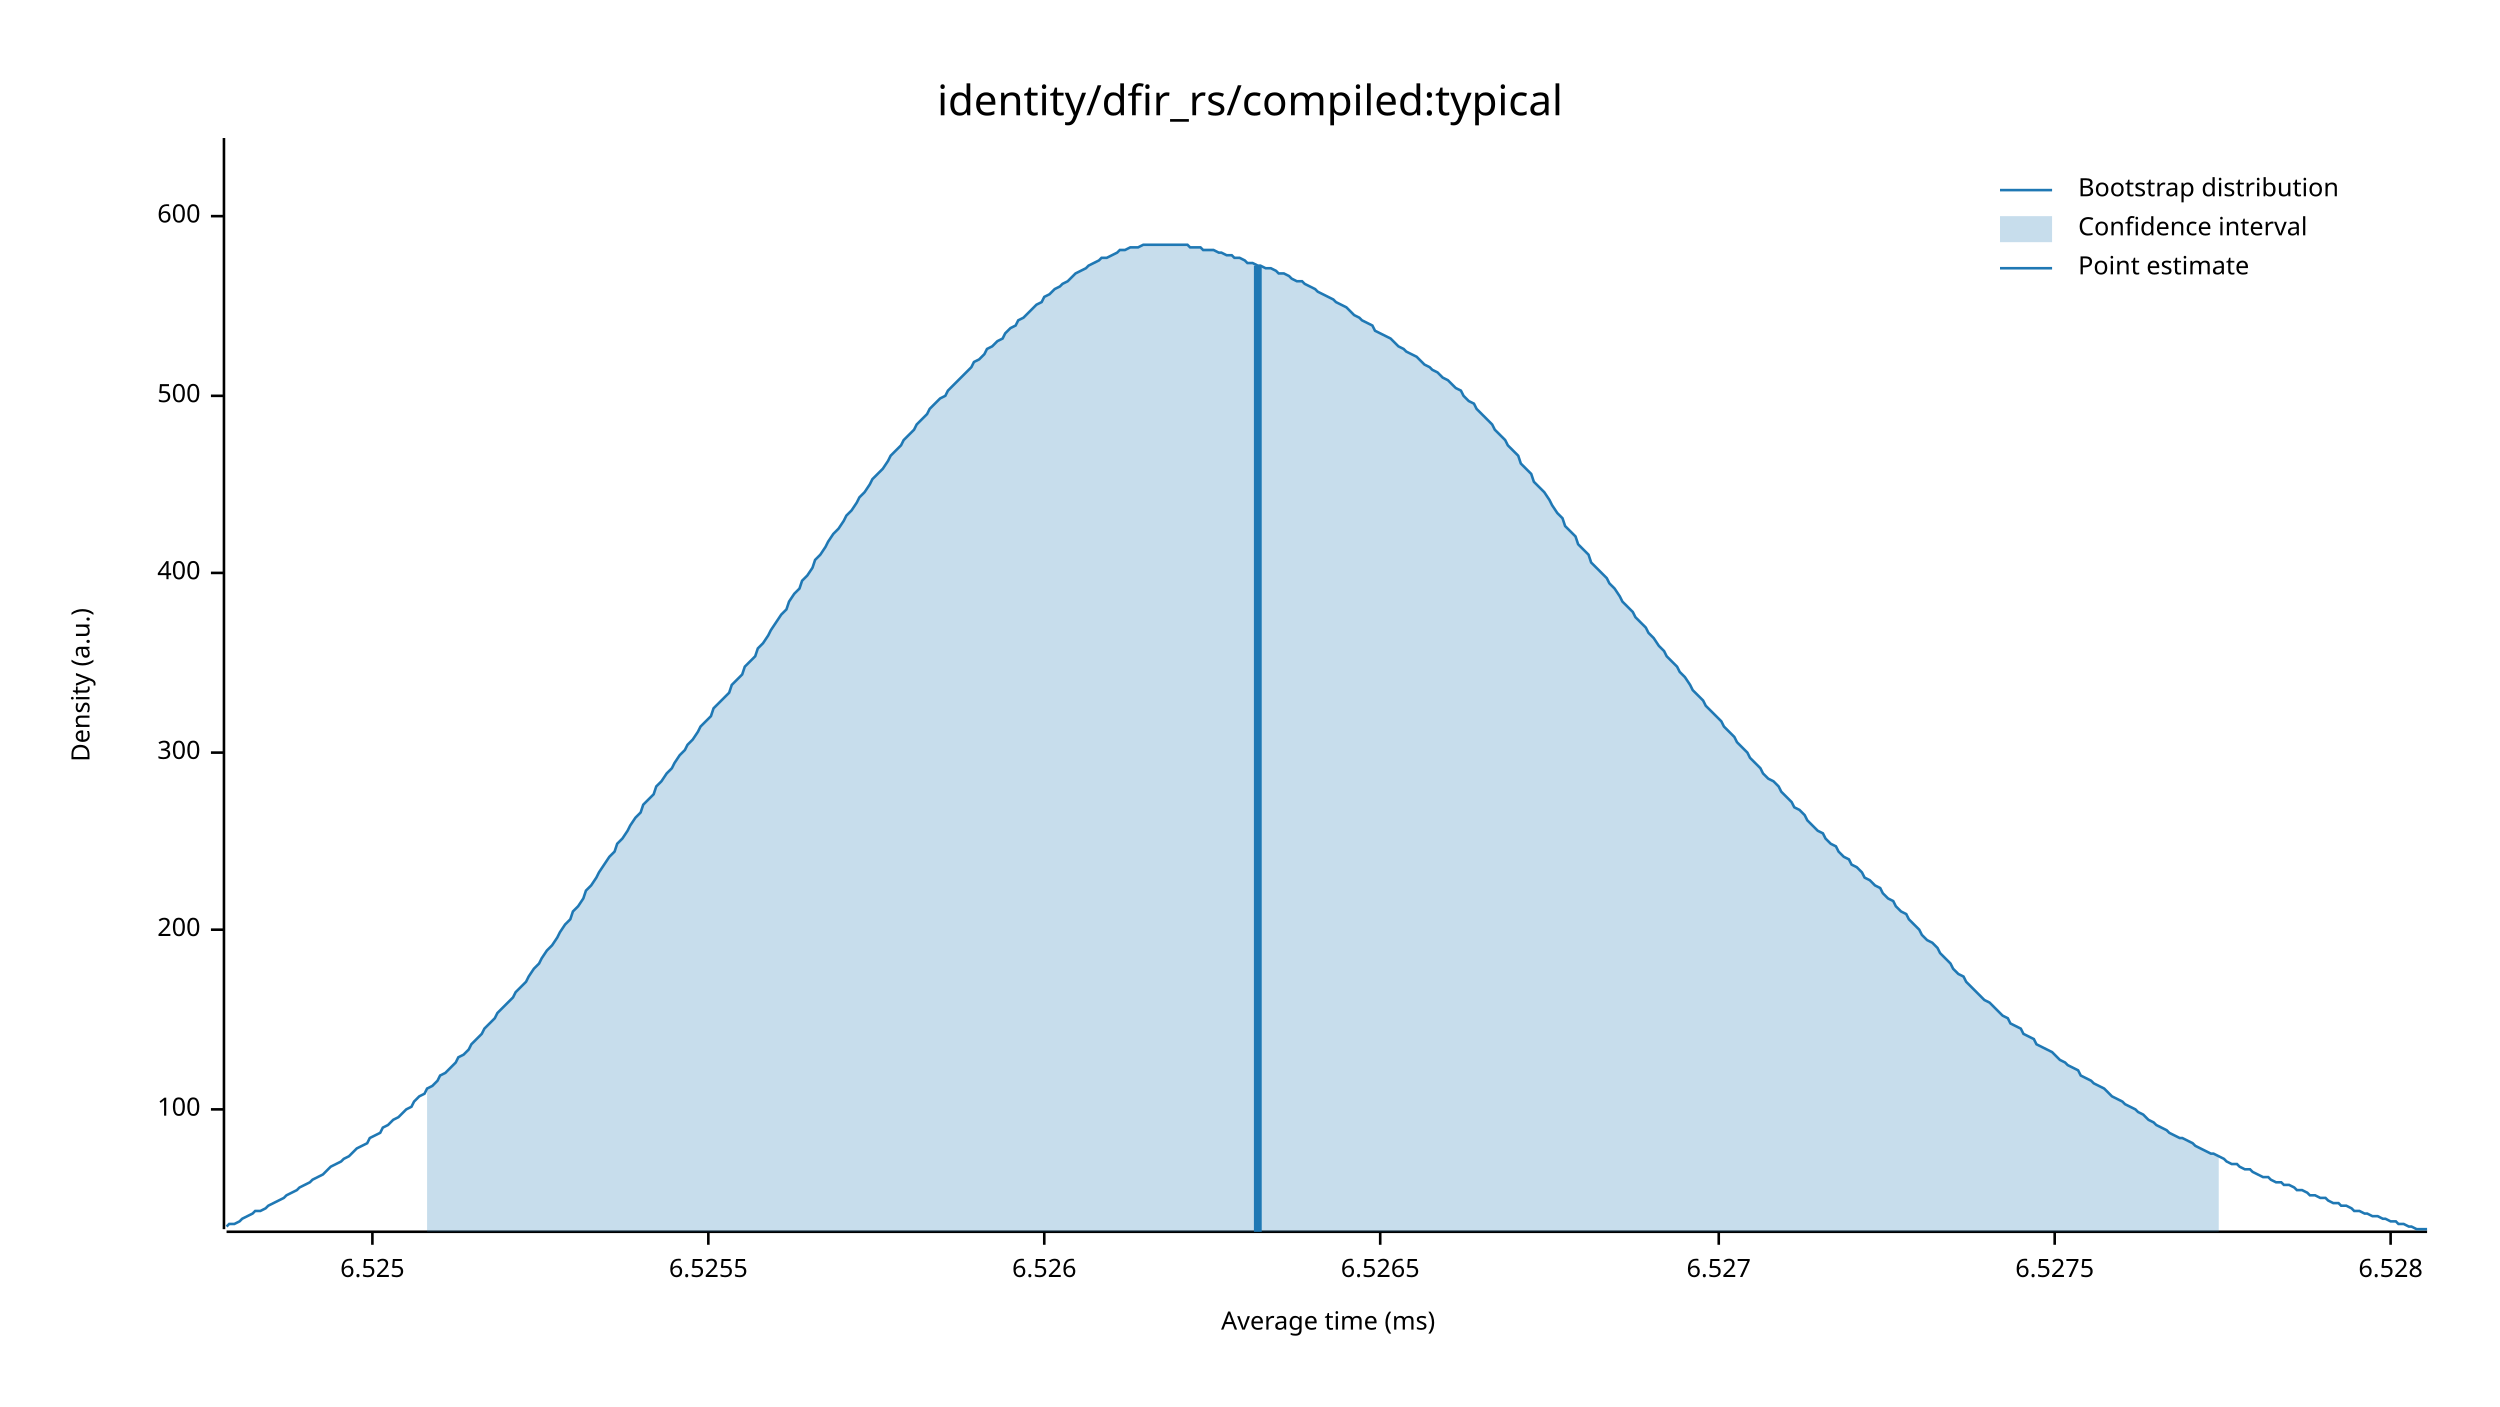
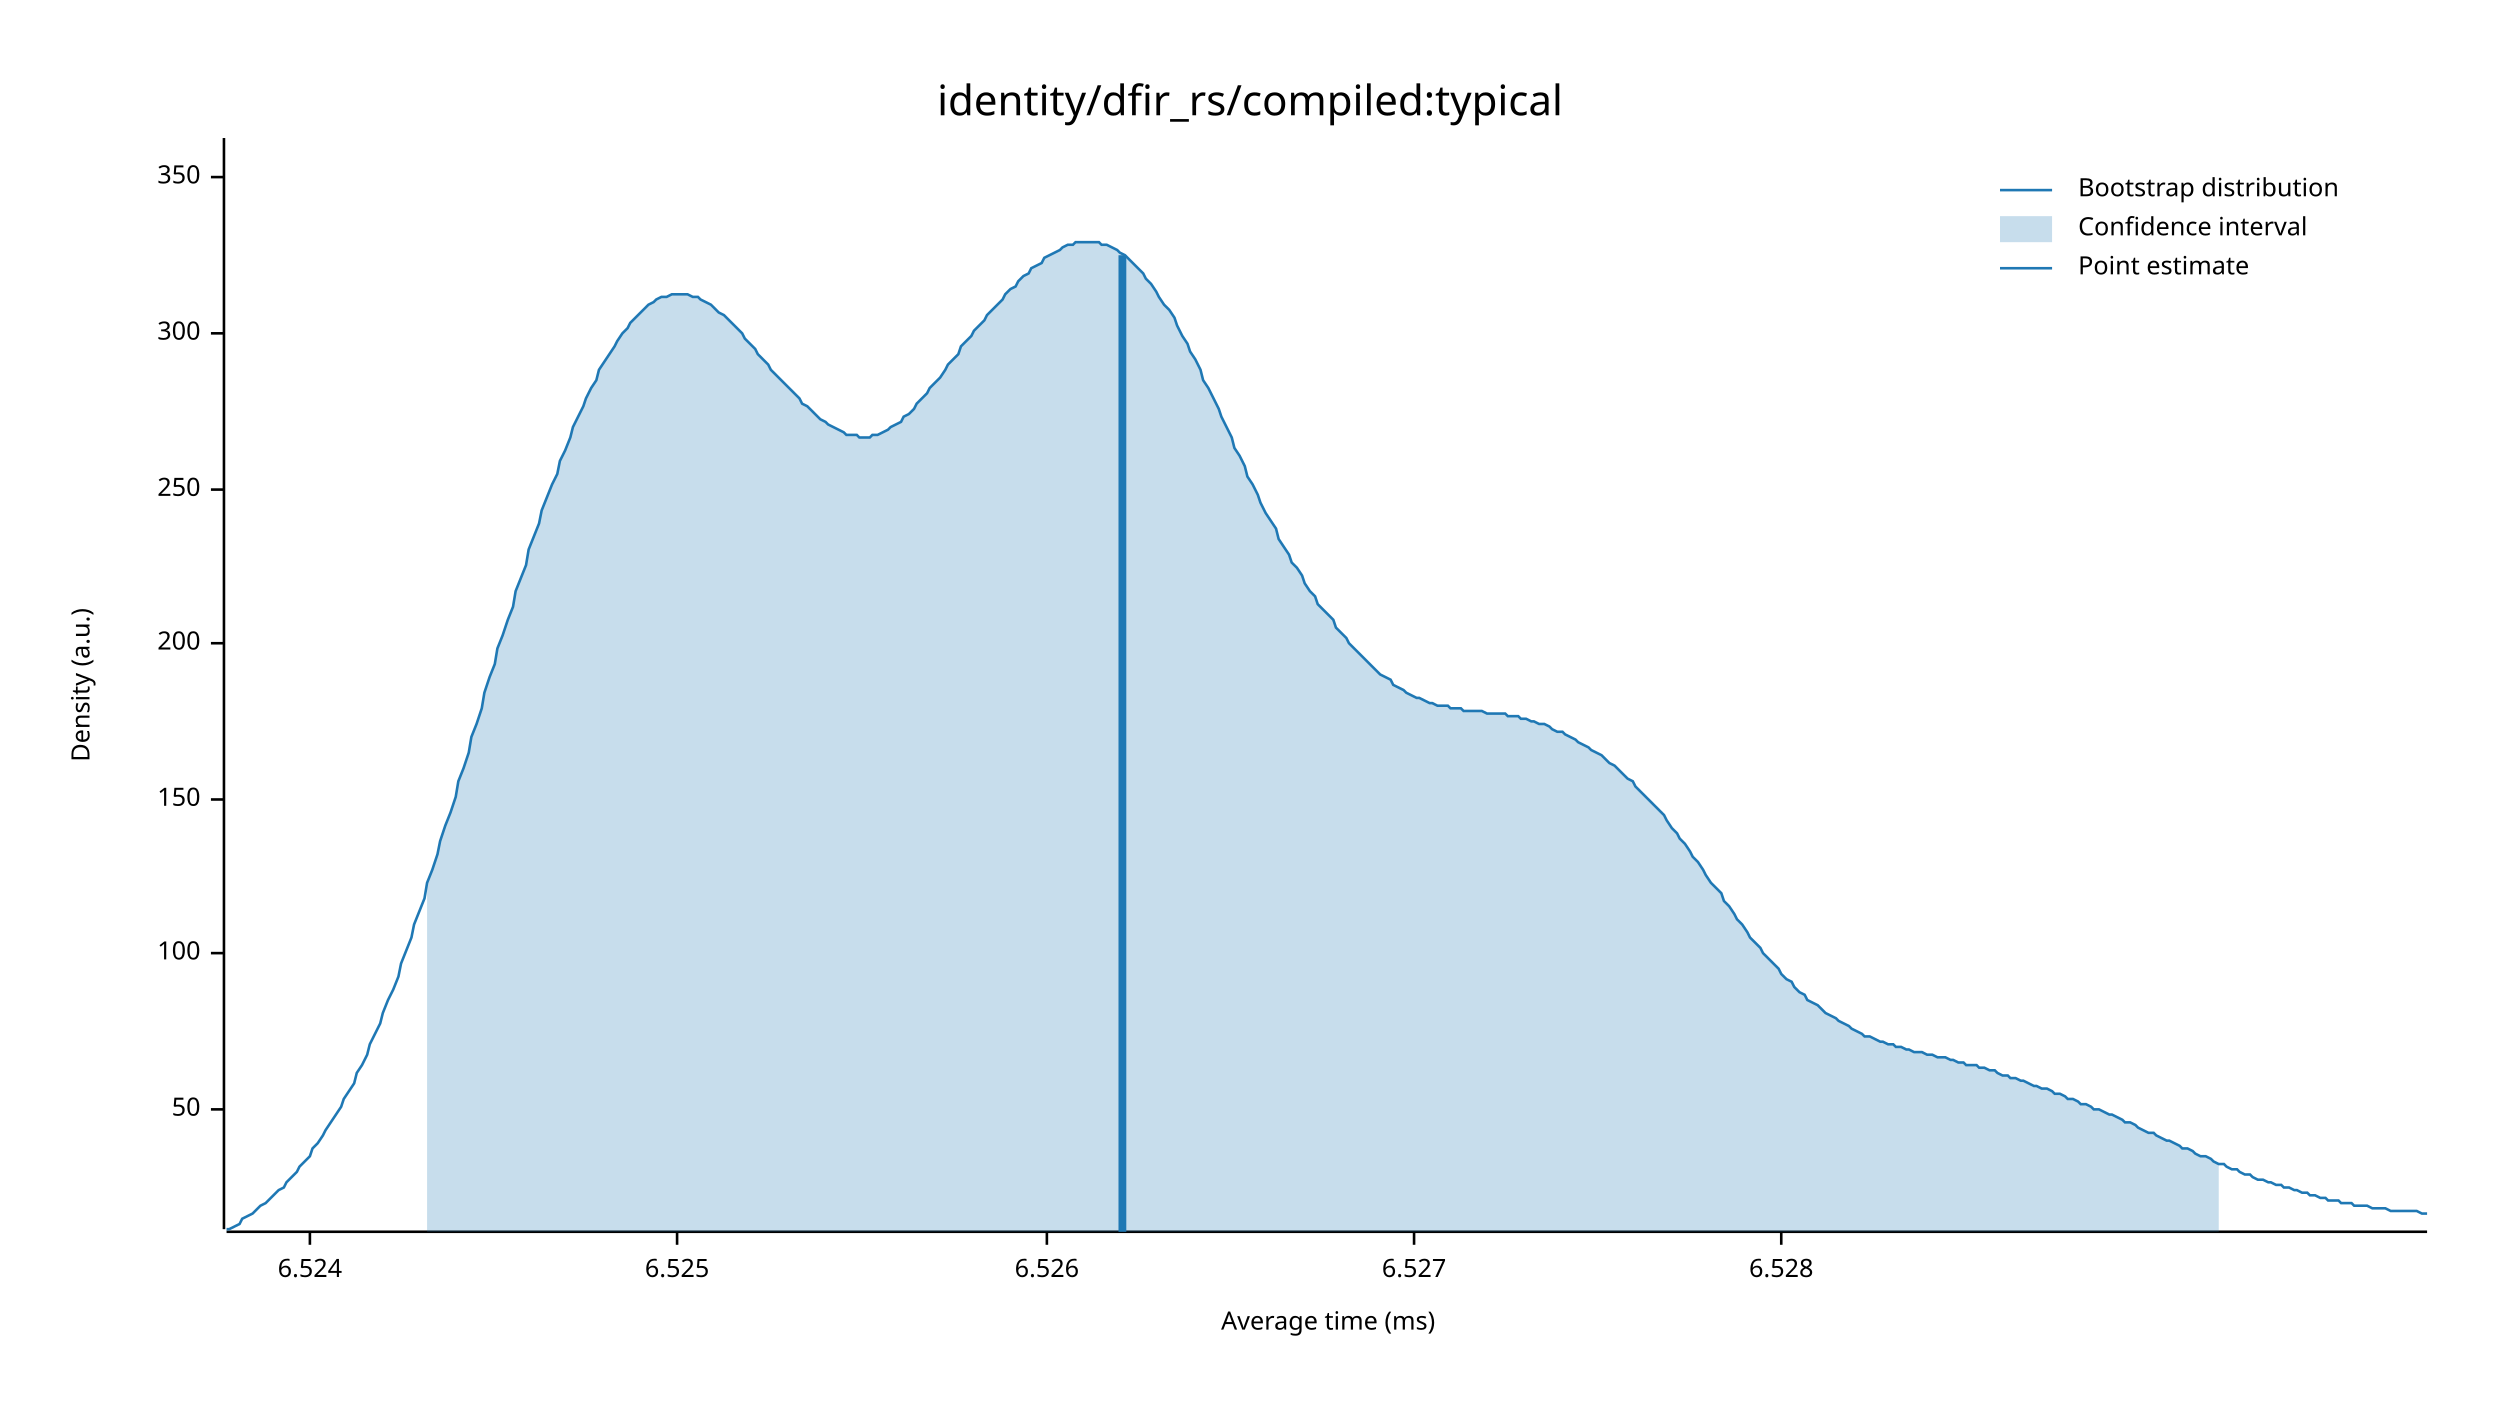
<svg xmlns="http://www.w3.org/2000/svg" width="960" height="540" viewBox="0 0 960 540">
  <text x="480" y="32" dy="0.76em" text-anchor="middle" font-family="sans-serif" font-size="16.129" opacity="1" fill="#000000">
identity/dfir_rs/compiled:typical
</text>
  <text x="27" y="263" dy="0.76em" text-anchor="middle" font-family="sans-serif" font-size="9.677" opacity="1" fill="#000000" transform="rotate(270, 27, 263)">
Density (a.u.)
</text>
  <text x="510" y="513" dy="-0.5ex" text-anchor="middle" font-family="sans-serif" font-size="9.677" opacity="1" fill="#000000">
Average time (ms)
</text>
  <polyline fill="none" opacity="1" stroke="#000000" stroke-width="1" points="86,53 86,472 " />
  <text x="77" y="426" dy="0.5ex" text-anchor="end" font-family="sans-serif" font-size="9.677" opacity="1" fill="#000000">
+ 50
+ </text>
+   <polyline fill="none" opacity="1" stroke="#000000" stroke-width="1" points="81,426 86,426 " />
+   <text x="77" y="366" dy="0.5ex" text-anchor="end" font-family="sans-serif" font-size="9.677" opacity="1" fill="#000000">
100
</text>
-   <polyline fill="none" opacity="1" stroke="#000000" stroke-width="1" points="81,426 86,426 " />
-   <text x="77" y="357" dy="0.5ex" text-anchor="end" font-family="sans-serif" font-size="9.677" opacity="1" fill="#000000">
+   <polyline fill="none" opacity="1" stroke="#000000" stroke-width="1" points="81,366 86,366 " />
+   <text x="77" y="307" dy="0.5ex" text-anchor="end" font-family="sans-serif" font-size="9.677" opacity="1" fill="#000000">
+ 150
+ </text>
+   <polyline fill="none" opacity="1" stroke="#000000" stroke-width="1" points="81,307 86,307 " />
+   <text x="77" y="247" dy="0.5ex" text-anchor="end" font-family="sans-serif" font-size="9.677" opacity="1" fill="#000000">
200
</text>
-   <polyline fill="none" opacity="1" stroke="#000000" stroke-width="1" points="81,357 86,357 " />
-   <text x="77" y="289" dy="0.5ex" text-anchor="end" font-family="sans-serif" font-size="9.677" opacity="1" fill="#000000">
+   <polyline fill="none" opacity="1" stroke="#000000" stroke-width="1" points="81,247 86,247 " />
+   <text x="77" y="188" dy="0.5ex" text-anchor="end" font-family="sans-serif" font-size="9.677" opacity="1" fill="#000000">
+ 250
+ </text>
+   <polyline fill="none" opacity="1" stroke="#000000" stroke-width="1" points="81,188 86,188 " />
+   <text x="77" y="128" dy="0.5ex" text-anchor="end" font-family="sans-serif" font-size="9.677" opacity="1" fill="#000000">
300
</text>
-   <polyline fill="none" opacity="1" stroke="#000000" stroke-width="1" points="81,289 86,289 " />
-   <text x="77" y="220" dy="0.5ex" text-anchor="end" font-family="sans-serif" font-size="9.677" opacity="1" fill="#000000">
- 400
+   <polyline fill="none" opacity="1" stroke="#000000" stroke-width="1" points="81,128 86,128 " />
+   <text x="77" y="68" dy="0.5ex" text-anchor="end" font-family="sans-serif" font-size="9.677" opacity="1" fill="#000000">
+ 350
</text>
-   <polyline fill="none" opacity="1" stroke="#000000" stroke-width="1" points="81,220 86,220 " />
-   <text x="77" y="152" dy="0.5ex" text-anchor="end" font-family="sans-serif" font-size="9.677" opacity="1" fill="#000000">
- 500
+   <polyline fill="none" opacity="1" stroke="#000000" stroke-width="1" points="81,68 86,68 " />
+   <polyline fill="none" opacity="1" stroke="#000000" stroke-width="1" points="87,473 932,473 " />
+   <text x="119" y="483" dy="0.76em" text-anchor="middle" font-family="sans-serif" font-size="9.677" opacity="1" fill="#000000">
+ 6.524
</text>
-   <polyline fill="none" opacity="1" stroke="#000000" stroke-width="1" points="81,152 86,152 " />
-   <text x="77" y="83" dy="0.5ex" text-anchor="end" font-family="sans-serif" font-size="9.677" opacity="1" fill="#000000">
- 600
- </text>
-   <polyline fill="none" opacity="1" stroke="#000000" stroke-width="1" points="81,83 86,83 " />
-   <polyline fill="none" opacity="1" stroke="#000000" stroke-width="1" points="87,473 932,473 " />
-   <text x="143" y="483" dy="0.76em" text-anchor="middle" font-family="sans-serif" font-size="9.677" opacity="1" fill="#000000">
+   <polyline fill="none" opacity="1" stroke="#000000" stroke-width="1" points="119,473 119,478 " />
+   <text x="260" y="483" dy="0.76em" text-anchor="middle" font-family="sans-serif" font-size="9.677" opacity="1" fill="#000000">
6.525
</text>
-   <polyline fill="none" opacity="1" stroke="#000000" stroke-width="1" points="143,473 143,478 " />
-   <text x="272" y="483" dy="0.76em" text-anchor="middle" font-family="sans-serif" font-size="9.677" opacity="1" fill="#000000">
- 6.5255
- </text>
-   <polyline fill="none" opacity="1" stroke="#000000" stroke-width="1" points="272,473 272,478 " />
-   <text x="401" y="483" dy="0.76em" text-anchor="middle" font-family="sans-serif" font-size="9.677" opacity="1" fill="#000000">
+   <polyline fill="none" opacity="1" stroke="#000000" stroke-width="1" points="260,473 260,478 " />
+   <text x="402" y="483" dy="0.76em" text-anchor="middle" font-family="sans-serif" font-size="9.677" opacity="1" fill="#000000">
6.526
</text>
-   <polyline fill="none" opacity="1" stroke="#000000" stroke-width="1" points="401,473 401,478 " />
-   <text x="530" y="483" dy="0.76em" text-anchor="middle" font-family="sans-serif" font-size="9.677" opacity="1" fill="#000000">
- 6.5265
- </text>
-   <polyline fill="none" opacity="1" stroke="#000000" stroke-width="1" points="530,473 530,478 " />
-   <text x="660" y="483" dy="0.76em" text-anchor="middle" font-family="sans-serif" font-size="9.677" opacity="1" fill="#000000">
+   <polyline fill="none" opacity="1" stroke="#000000" stroke-width="1" points="402,473 402,478 " />
+   <text x="543" y="483" dy="0.76em" text-anchor="middle" font-family="sans-serif" font-size="9.677" opacity="1" fill="#000000">
6.527
</text>
-   <polyline fill="none" opacity="1" stroke="#000000" stroke-width="1" points="660,473 660,478 " />
-   <text x="789" y="483" dy="0.76em" text-anchor="middle" font-family="sans-serif" font-size="9.677" opacity="1" fill="#000000">
- 6.5275
- </text>
-   <polyline fill="none" opacity="1" stroke="#000000" stroke-width="1" points="789,473 789,478 " />
-   <text x="918" y="483" dy="0.76em" text-anchor="middle" font-family="sans-serif" font-size="9.677" opacity="1" fill="#000000">
+   <polyline fill="none" opacity="1" stroke="#000000" stroke-width="1" points="543,473 543,478 " />
+   <text x="684" y="483" dy="0.76em" text-anchor="middle" font-family="sans-serif" font-size="9.677" opacity="1" fill="#000000">
6.528
</text>
-   <polyline fill="none" opacity="1" stroke="#000000" stroke-width="1" points="918,473 918,478 " />
-   <polyline fill="none" opacity="1" stroke="#1F78B4" stroke-width="1" points="87,471 88,470 90,470 92,469 93,468 95,467 97,466 98,465 100,465 102,464 103,463 105,462 107,461 109,460 110,459 112,458 114,457 115,456 117,455 119,454 120,453 122,452 124,451 125,450 127,448 129,447 131,446 132,445 134,444 136,442 137,441 139,440 141,439 142,437 144,436 146,435 147,433 149,432 151,430 153,429 154,428 156,426 158,425 159,423 161,421 163,420 164,418 166,417 168,415 169,413 171,412 173,410 175,408 176,406 178,405 180,403 181,401 183,399 185,397 186,395 188,393 190,391 191,389 193,387 195,385 197,383 198,381 200,379 202,377 203,375 205,372 207,370 208,368 210,365 212,363 214,360 215,358 217,355 219,353 220,350 222,348 224,345 225,342 227,340 229,337 230,335 232,332 234,329 236,327 237,324 239,322 241,319 242,317 244,314 246,312 247,309 249,307 251,305 252,302 254,300 256,297 258,295 259,293 261,290 263,288 264,286 266,284 268,281 269,279 271,277 273,275 274,272 276,270 278,268 280,266 281,263 283,261 285,259 286,256 288,254 290,252 291,249 293,247 295,244 296,242 298,239 300,236 302,234 303,231 305,228 307,226 308,223 310,221 312,218 313,215 315,213 317,210 318,208 320,205 322,203 324,200 325,198 327,196 329,193 330,191 332,189 334,186 335,184 337,182 339,180 341,177 342,175 344,173 346,171 347,169 349,167 351,165 352,163 354,161 356,159 357,157 359,155 361,153 363,152 364,150 366,148 368,146 369,145 371,143 373,141 374,139 376,138 378,136 379,134 381,133 383,131 385,130 386,128 388,126 390,125 391,123 393,122 395,120 396,119 398,117 400,116 401,114 403,113 405,111 407,110 408,109 410,108 412,106 413,105 415,104 417,103 418,102 420,101 422,100 423,99 425,99 427,98 429,97 430,96 432,96 434,95 435,95 437,95 439,94 440,94 442,94 444,94 445,94 447,94 449,94 451,94 452,94 454,94 456,94 457,95 459,95 461,95 462,96 464,96 466,96 468,97 469,97 471,98 473,98 474,99 476,99 478,100 479,101 481,101 483,102 484,102 486,103 488,103 490,104 491,105 493,105 495,106 496,107 498,108 500,108 501,109 503,110 505,111 506,112 508,113 510,114 512,115 513,116 515,117 517,118 518,119 520,121 522,122 523,123 525,124 527,125 528,127 530,128 532,129 534,130 535,131 537,133 539,134 540,135 542,136 544,137 545,138 547,140 549,141 550,142 552,143 554,145 556,146 557,147 559,149 561,150 562,152 564,154 566,155 567,157 569,159 571,161 573,163 574,165 576,167 578,169 579,171 581,173 583,175 584,178 586,180 588,182 589,185 591,187 593,189 595,192 596,194 598,197 600,199 601,202 603,204 605,206 606,209 608,211 610,213 611,216 613,218 615,220 617,222 618,224 620,226 622,229 623,231 625,233 627,235 628,237 630,239 632,241 633,243 635,245 637,248 639,250 640,252 642,254 644,256 645,258 647,260 649,263 650,265 652,267 654,269 655,271 657,273 659,275 661,277 662,279 664,281 666,283 667,285 669,287 671,289 672,291 674,293 676,295 677,297 679,299 681,300 683,302 684,304 686,306 688,308 689,310 691,311 693,313 694,315 696,317 698,319 700,320 701,322 703,324 705,325 706,327 708,329 710,330 711,332 713,333 715,335 716,337 718,338 720,340 722,341 723,343 725,345 727,346 728,348 730,350 732,351 733,353 735,355 737,357 738,359 740,361 742,362 744,364 745,366 747,368 749,370 750,372 752,374 754,375 755,377 757,379 759,381 760,382 762,384 764,385 766,387 767,388 769,390 771,391 772,393 774,394 776,395 777,397 779,398 781,399 782,401 784,402 786,403 788,404 789,405 791,407 793,408 794,409 796,410 798,411 799,413 801,414 803,415 804,416 806,417 808,418 810,420 811,421 813,422 815,423 816,424 818,425 820,426 821,427 823,428 825,430 827,431 828,432 830,433 832,434 833,435 835,436 837,437 838,437 840,438 842,439 843,440 845,441 847,442 849,443 850,443 852,444 854,445 855,446 857,447 859,447 860,448 862,449 864,449 865,450 867,451 869,452 871,452 872,453 874,454 876,454 877,455 879,455 881,456 882,457 884,457 886,458 887,459 889,459 891,460 893,460 894,461 896,462 898,462 899,463 901,463 903,464 904,465 906,465 908,466 909,466 911,467 913,467 915,468 916,468 918,469 920,469 921,470 923,470 925,471 926,471 928,472 930,472 932,472 " />
-   <polygon opacity="0.25" fill="#1F78B4" points="164,418 166,417 168,415 169,413 171,412 173,410 175,408 176,406 178,405 180,403 181,401 183,399 185,397 186,395 188,393 190,391 191,389 193,387 195,385 197,383 198,381 200,379 202,377 203,375 205,372 207,370 208,368 210,365 212,363 214,360 215,358 217,355 219,353 220,350 222,348 224,345 225,342 227,340 229,337 230,335 232,332 234,329 236,327 237,324 239,322 241,319 242,317 244,314 246,312 247,309 249,307 251,305 252,302 254,300 256,297 258,295 259,293 261,290 263,288 264,286 266,284 268,281 269,279 271,277 273,275 274,272 276,270 278,268 280,266 281,263 283,261 285,259 286,256 288,254 290,252 291,249 293,247 295,244 296,242 298,239 300,236 302,234 303,231 305,228 307,226 308,223 310,221 312,218 313,215 315,213 317,210 318,208 320,205 322,203 324,200 325,198 327,196 329,193 330,191 332,189 334,186 335,184 337,182 339,180 341,177 342,175 344,173 346,171 347,169 349,167 351,165 352,163 354,161 356,159 357,157 359,155 361,153 363,152 364,150 366,148 368,146 369,145 371,143 373,141 374,139 376,138 378,136 379,134 381,133 383,131 385,130 386,128 388,126 390,125 391,123 393,122 395,120 396,119 398,117 400,116 401,114 403,113 405,111 407,110 408,109 410,108 412,106 413,105 415,104 417,103 418,102 420,101 422,100 423,99 425,99 427,98 429,97 430,96 432,96 434,95 435,95 437,95 439,94 440,94 442,94 444,94 445,94 447,94 449,94 451,94 452,94 454,94 456,94 457,95 459,95 461,95 462,96 464,96 466,96 468,97 469,97 471,98 473,98 474,99 476,99 478,100 479,101 481,101 483,102 484,102 486,103 488,103 490,104 491,105 493,105 495,106 496,107 498,108 500,108 501,109 503,110 505,111 506,112 508,113 510,114 512,115 513,116 515,117 517,118 518,119 520,121 522,122 523,123 525,124 527,125 528,127 530,128 532,129 534,130 535,131 537,133 539,134 540,135 542,136 544,137 545,138 547,140 549,141 550,142 552,143 554,145 556,146 557,147 559,149 561,150 562,152 564,154 566,155 567,157 569,159 571,161 573,163 574,165 576,167 578,169 579,171 581,173 583,175 584,178 586,180 588,182 589,185 591,187 593,189 595,192 596,194 598,197 600,199 601,202 603,204 605,206 606,209 608,211 610,213 611,216 613,218 615,220 617,222 618,224 620,226 622,229 623,231 625,233 627,235 628,237 630,239 632,241 633,243 635,245 637,248 639,250 640,252 642,254 644,256 645,258 647,260 649,263 650,265 652,267 654,269 655,271 657,273 659,275 661,277 662,279 664,281 666,283 667,285 669,287 671,289 672,291 674,293 676,295 677,297 679,299 681,300 683,302 684,304 686,306 688,308 689,310 691,311 693,313 694,315 696,317 698,319 700,320 701,322 703,324 705,325 706,327 708,329 710,330 711,332 713,333 715,335 716,337 718,338 720,340 722,341 723,343 725,345 727,346 728,348 730,350 732,351 733,353 735,355 737,357 738,359 740,361 742,362 744,364 745,366 747,368 749,370 750,372 752,374 754,375 755,377 757,379 759,381 760,382 762,384 764,385 766,387 767,388 769,390 771,391 772,393 774,394 776,395 777,397 779,398 781,399 782,401 784,402 786,403 788,404 789,405 791,407 793,408 794,409 796,410 798,411 799,413 801,414 803,415 804,416 806,417 808,418 810,420 811,421 813,422 815,423 816,424 818,425 820,426 821,427 823,428 825,430 827,431 828,432 830,433 832,434 833,435 835,436 837,437 838,437 840,438 842,439 843,440 845,441 847,442 849,443 850,443 852,444 852,473 164,473 " />
-   <polyline fill="none" opacity="1" stroke="#1F78B4" stroke-width="3" points="483,473 483,102 " />
+   <polyline fill="none" opacity="1" stroke="#000000" stroke-width="1" points="684,473 684,478 " />
+   <polyline fill="none" opacity="1" stroke="#1F78B4" stroke-width="1" points="87,472 88,472 90,471 92,470 93,468 95,467 97,466 98,465 100,463 102,462 103,461 105,459 107,457 109,456 110,454 112,452 114,450 115,448 117,446 119,444 120,441 122,439 124,436 125,434 127,431 129,428 131,425 132,422 134,419 136,416 137,412 139,409 141,405 142,401 144,397 146,393 147,389 149,384 151,380 153,375 154,370 156,365 158,360 159,355 161,350 163,345 164,339 166,334 168,328 169,323 171,317 173,312 175,306 176,300 178,295 180,289 181,283 183,278 185,272 186,266 188,260 190,255 191,249 193,244 195,238 197,233 198,227 200,222 202,217 203,211 205,206 207,201 208,196 210,191 212,186 214,182 215,177 217,173 219,168 220,164 222,160 224,156 225,153 227,149 229,146 230,142 232,139 234,136 236,133 237,131 239,128 241,126 242,124 244,122 246,120 247,119 249,117 251,116 252,115 254,114 256,114 258,113 259,113 261,113 263,113 264,113 266,114 268,114 269,115 271,116 273,117 274,118 276,120 278,121 280,123 281,124 283,126 285,128 286,130 288,132 290,134 291,136 293,138 295,140 296,142 298,144 300,146 302,148 303,149 305,151 307,153 308,155 310,156 312,158 313,159 315,161 317,162 318,163 320,164 322,165 324,166 325,167 327,167 329,167 330,168 332,168 334,168 335,167 337,167 339,166 341,165 342,164 344,163 346,162 347,160 349,159 351,157 352,155 354,153 356,151 357,149 359,147 361,145 363,142 364,140 366,138 368,136 369,133 371,131 373,129 374,127 376,125 378,123 379,121 381,119 383,117 385,115 386,113 388,111 390,110 391,108 393,106 395,105 396,103 398,102 400,101 401,99 403,98 405,97 407,96 408,95 410,94 412,94 413,93 415,93 417,93 418,93 420,93 422,93 423,94 425,94 427,95 429,96 430,97 432,98 434,100 435,101 437,103 439,105 440,107 442,109 444,112 445,114 447,117 449,119 451,122 452,125 454,129 456,132 457,135 459,138 461,142 462,146 464,149 466,153 468,157 469,160 471,164 473,168 474,172 476,175 478,179 479,183 481,186 483,190 484,193 486,197 488,200 490,203 491,207 493,210 495,213 496,216 498,218 500,221 501,224 503,227 505,229 506,232 508,234 510,236 512,238 513,241 515,243 517,245 518,247 520,249 522,251 523,252 525,254 527,256 528,257 530,259 532,260 534,261 535,263 537,264 539,265 540,266 542,267 544,268 545,268 547,269 549,270 550,270 552,271 554,271 556,271 557,272 559,272 561,272 562,273 564,273 566,273 567,273 569,273 571,274 573,274 574,274 576,274 578,274 579,275 581,275 583,275 584,276 586,276 588,277 589,277 591,278 593,278 595,279 596,280 598,281 600,281 601,282 603,283 605,284 606,285 608,286 610,287 611,288 613,289 615,290 617,292 618,293 620,294 622,296 623,297 625,299 627,300 628,302 630,304 632,306 633,307 635,309 637,311 639,313 640,315 642,318 644,320 645,322 647,324 649,327 650,329 652,331 654,334 655,336 657,339 659,341 661,343 662,346 664,348 666,351 667,353 669,355 671,358 672,360 674,362 676,364 677,366 679,368 681,370 683,372 684,374 686,376 688,377 689,379 691,381 693,382 694,384 696,385 698,386 700,388 701,389 703,390 705,391 706,392 708,393 710,394 711,395 713,396 715,397 716,398 718,398 720,399 722,400 723,400 725,401 727,401 728,402 730,402 732,403 733,403 735,404 737,404 738,404 740,405 742,405 744,406 745,406 747,406 749,407 750,407 752,408 754,408 755,409 757,409 759,409 760,410 762,410 764,411 766,411 767,412 769,413 771,413 772,414 774,414 776,415 777,415 779,416 781,417 782,417 784,418 786,418 788,419 789,420 791,420 793,421 794,422 796,422 798,423 799,424 801,424 803,425 804,426 806,426 808,427 810,428 811,428 813,429 815,430 816,431 818,431 820,432 821,433 823,434 825,435 827,435 828,436 830,437 832,438 833,438 835,439 837,440 838,441 840,441 842,442 843,443 845,444 847,444 849,445 850,446 852,447 854,447 855,448 857,449 859,449 860,450 862,451 864,451 865,452 867,453 869,453 871,454 872,454 874,455 876,455 877,456 879,456 881,457 882,457 884,458 886,458 887,459 889,459 891,460 893,460 894,461 896,461 898,461 899,462 901,462 903,462 904,463 906,463 908,463 909,463 911,464 913,464 915,464 916,464 918,465 920,465 921,465 923,465 925,465 926,465 928,465 930,466 932,466 " />
+   <polygon opacity="0.25" fill="#1F78B4" points="164,339 166,334 168,328 169,323 171,317 173,312 175,306 176,300 178,295 180,289 181,283 183,278 185,272 186,266 188,260 190,255 191,249 193,244 195,238 197,233 198,227 200,222 202,217 203,211 205,206 207,201 208,196 210,191 212,186 214,182 215,177 217,173 219,168 220,164 222,160 224,156 225,153 227,149 229,146 230,142 232,139 234,136 236,133 237,131 239,128 241,126 242,124 244,122 246,120 247,119 249,117 251,116 252,115 254,114 256,114 258,113 259,113 261,113 263,113 264,113 266,114 268,114 269,115 271,116 273,117 274,118 276,120 278,121 280,123 281,124 283,126 285,128 286,130 288,132 290,134 291,136 293,138 295,140 296,142 298,144 300,146 302,148 303,149 305,151 307,153 308,155 310,156 312,158 313,159 315,161 317,162 318,163 320,164 322,165 324,166 325,167 327,167 329,167 330,168 332,168 334,168 335,167 337,167 339,166 341,165 342,164 344,163 346,162 347,160 349,159 351,157 352,155 354,153 356,151 357,149 359,147 361,145 363,142 364,140 366,138 368,136 369,133 371,131 373,129 374,127 376,125 378,123 379,121 381,119 383,117 385,115 386,113 388,111 390,110 391,108 393,106 395,105 396,103 398,102 400,101 401,99 403,98 405,97 407,96 408,95 410,94 412,94 413,93 415,93 417,93 418,93 420,93 422,93 423,94 425,94 427,95 429,96 430,97 432,98 434,100 435,101 437,103 439,105 440,107 442,109 444,112 445,114 447,117 449,119 451,122 452,125 454,129 456,132 457,135 459,138 461,142 462,146 464,149 466,153 468,157 469,160 471,164 473,168 474,172 476,175 478,179 479,183 481,186 483,190 484,193 486,197 488,200 490,203 491,207 493,210 495,213 496,216 498,218 500,221 501,224 503,227 505,229 506,232 508,234 510,236 512,238 513,241 515,243 517,245 518,247 520,249 522,251 523,252 525,254 527,256 528,257 530,259 532,260 534,261 535,263 537,264 539,265 540,266 542,267 544,268 545,268 547,269 549,270 550,270 552,271 554,271 556,271 557,272 559,272 561,272 562,273 564,273 566,273 567,273 569,273 571,274 573,274 574,274 576,274 578,274 579,275 581,275 583,275 584,276 586,276 588,277 589,277 591,278 593,278 595,279 596,280 598,281 600,281 601,282 603,283 605,284 606,285 608,286 610,287 611,288 613,289 615,290 617,292 618,293 620,294 622,296 623,297 625,299 627,300 628,302 630,304 632,306 633,307 635,309 637,311 639,313 640,315 642,318 644,320 645,322 647,324 649,327 650,329 652,331 654,334 655,336 657,339 659,341 661,343 662,346 664,348 666,351 667,353 669,355 671,358 672,360 674,362 676,364 677,366 679,368 681,370 683,372 684,374 686,376 688,377 689,379 691,381 693,382 694,384 696,385 698,386 700,388 701,389 703,390 705,391 706,392 708,393 710,394 711,395 713,396 715,397 716,398 718,398 720,399 722,400 723,400 725,401 727,401 728,402 730,402 732,403 733,403 735,404 737,404 738,404 740,405 742,405 744,406 745,406 747,406 749,407 750,407 752,408 754,408 755,409 757,409 759,409 760,410 762,410 764,411 766,411 767,412 769,413 771,413 772,414 774,414 776,415 777,415 779,416 781,417 782,417 784,418 786,418 788,419 789,420 791,420 793,421 794,422 796,422 798,423 799,424 801,424 803,425 804,426 806,426 808,427 810,428 811,428 813,429 815,430 816,431 818,431 820,432 821,433 823,434 825,435 827,435 828,436 830,437 832,438 833,438 835,439 837,440 838,441 840,441 842,442 843,443 845,444 847,444 849,445 850,446 852,447 852,473 164,473 " />
+   <polyline fill="none" opacity="1" stroke="#1F78B4" stroke-width="3" points="431,473 431,98 " />
  <text x="798" y="68" dy="0.76em" text-anchor="start" font-family="sans-serif" font-size="9.677" opacity="1" fill="#000000">
Bootstrap distribution
</text>
  <text x="798" y="83" dy="0.76em" text-anchor="start" font-family="sans-serif" font-size="9.677" opacity="1" fill="#000000">
Confidence interval
</text>
  <text x="798" y="98" dy="0.76em" text-anchor="start" font-family="sans-serif" font-size="9.677" opacity="1" fill="#000000">
Point estimate
</text>
  <polyline fill="none" opacity="1" stroke="#1F78B4" stroke-width="1" points="768,73 788,73 " />
  <rect x="768" y="83" width="20" height="10" opacity="0.25" fill="#1F78B4" stroke="none" />
  <polyline fill="none" opacity="1" stroke="#1F78B4" stroke-width="1" points="768,103 788,103 " />
</svg>
